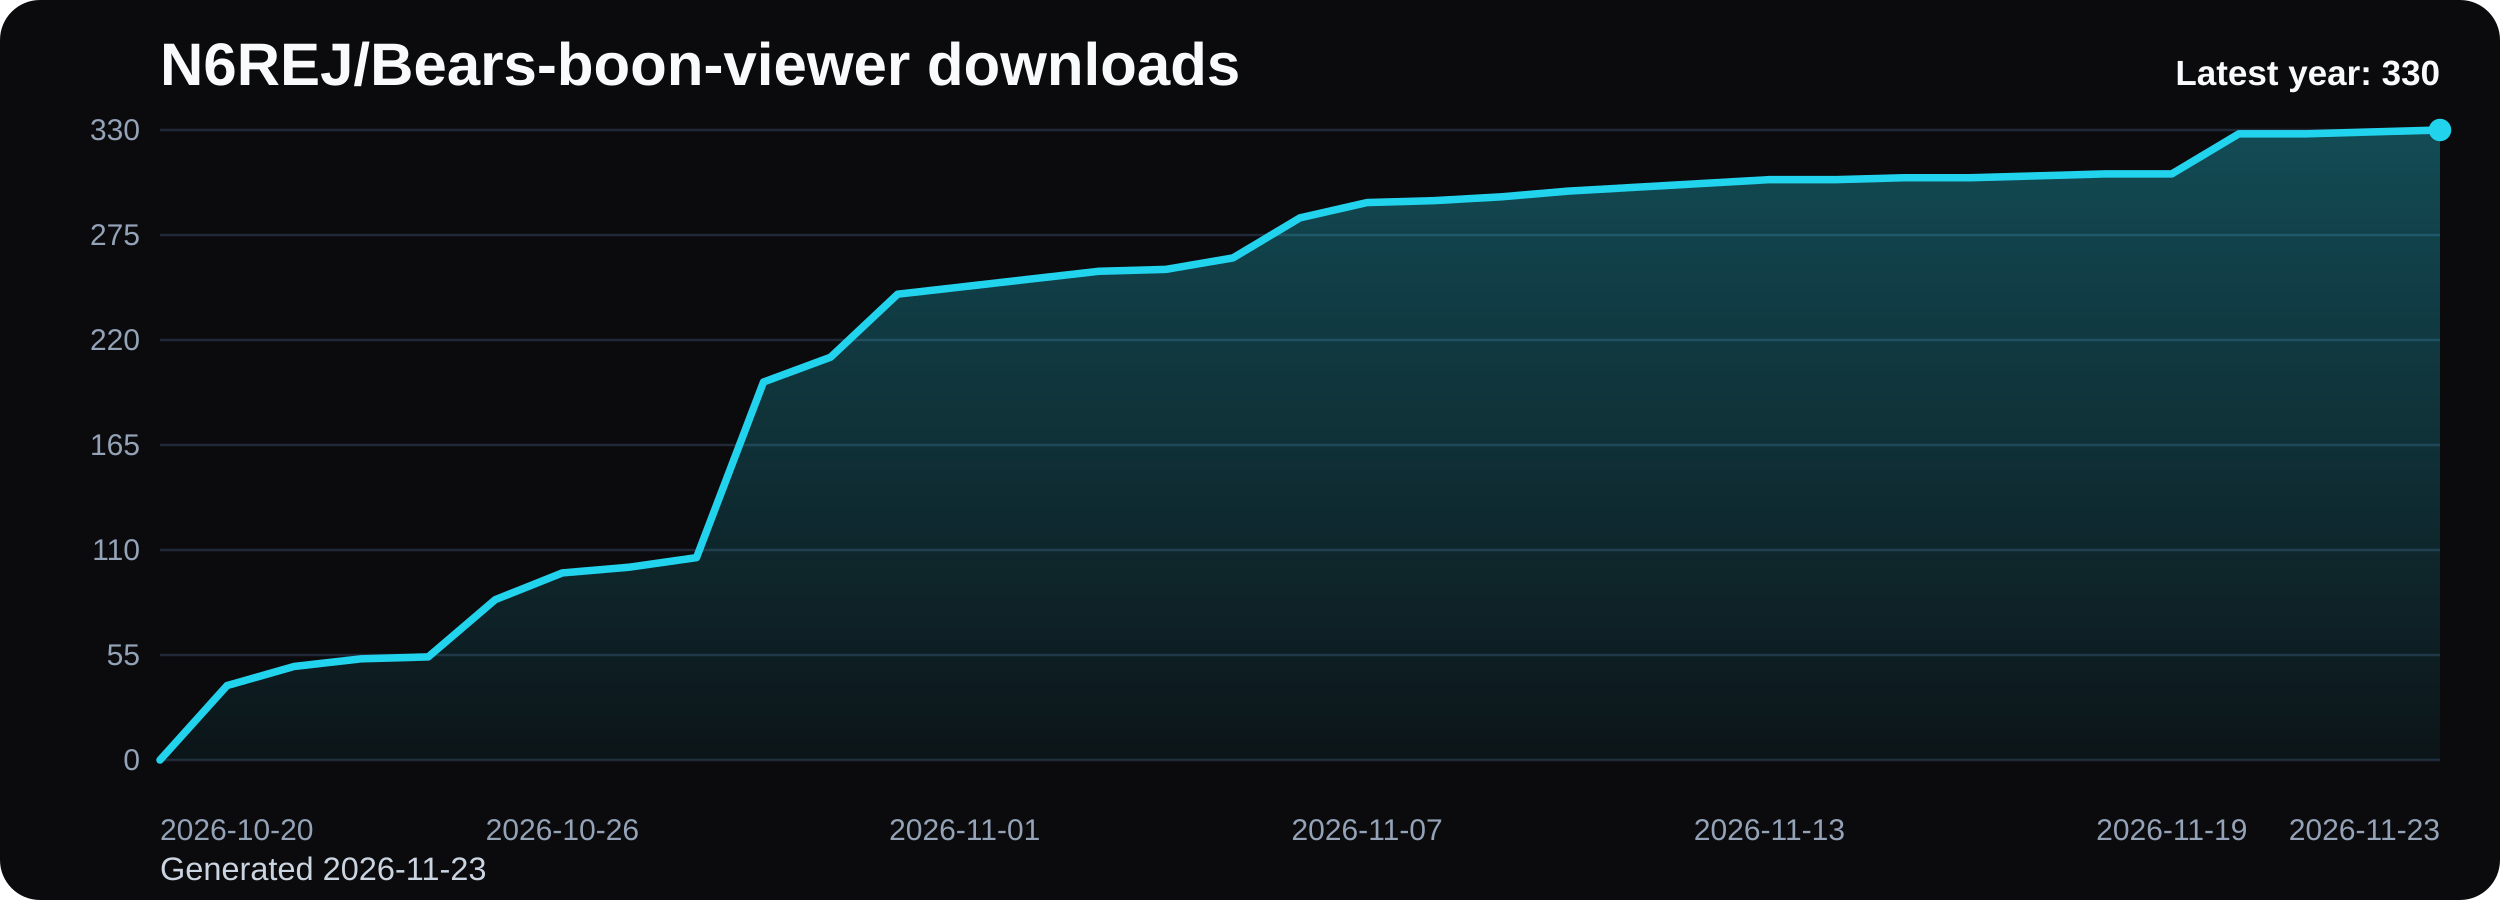
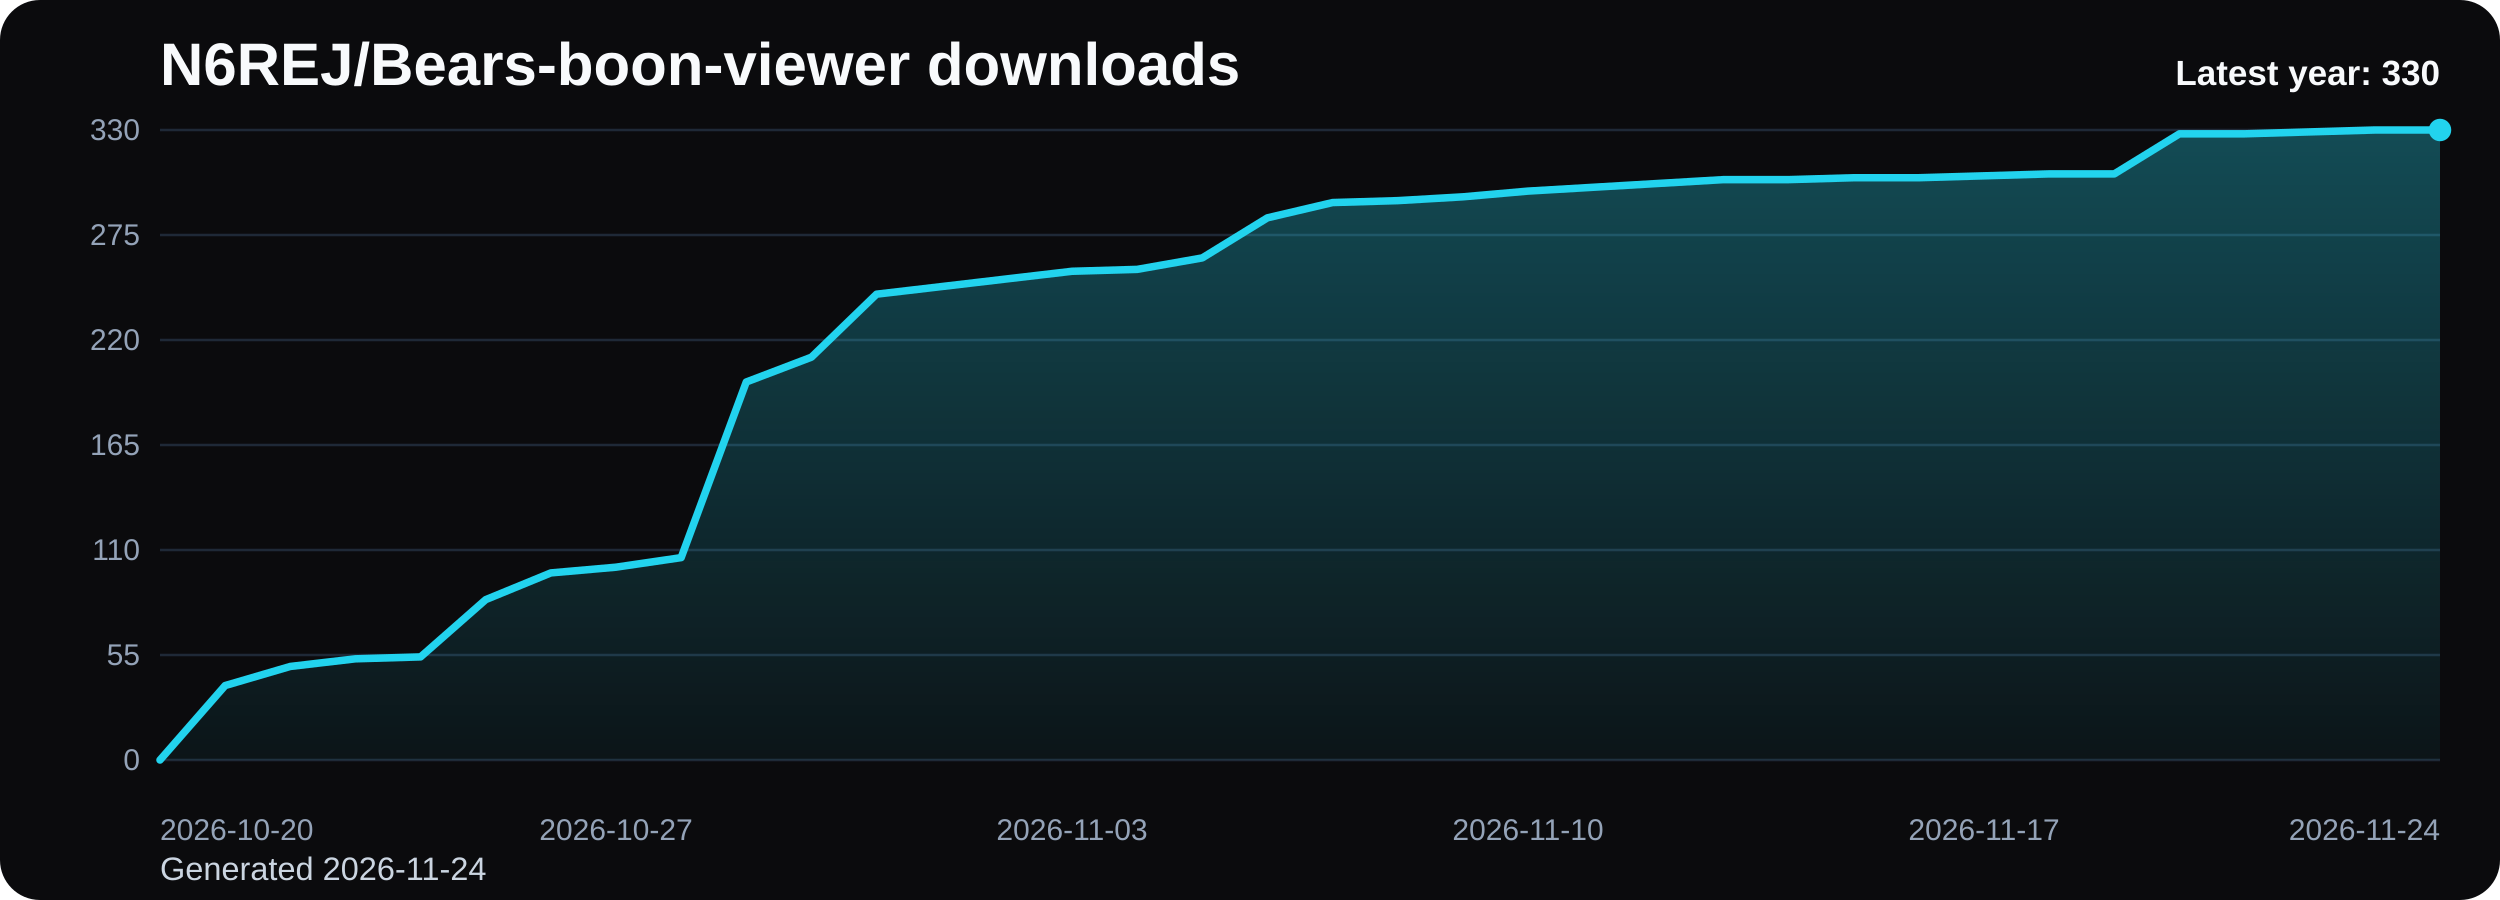
<svg xmlns="http://www.w3.org/2000/svg" viewBox="0 0 1000 360" role="img" aria-label="N6REJ/Bears-boon-viewer downloads chart">
  <defs>
    <linearGradient id="fill-yearly-black" x1="0" y1="0" x2="0" y2="1">
      <stop offset="0%" stop-color="#22d3ee" stop-opacity="0.32" />
      <stop offset="100%" stop-color="#22d3ee" stop-opacity="0.05" />
    </linearGradient>
    <style>
      .bg { fill: #0b0b0d; }
      .title { font: 700 24px Arial, sans-serif; fill: #f8fafc; }
      .sub { font: 400 13px Arial, sans-serif; fill: #cbd5e1; }
      .grid { stroke: #1f2937; stroke-width: 1; }
      .axis { font: 400 12px Arial, sans-serif; fill: #94a3b8; }
      .line { fill: none; stroke: #22d3ee; stroke-width: 3; stroke-linecap: round; stroke-linejoin: round; }
      .dot { fill: #22d3ee; }
      .value { font: 600 11px Arial, sans-serif; fill: #cbd5e1; }
      .latest { font: 700 14px Arial, sans-serif; fill: #f8fafc; }
    </style>
  </defs>
  <rect class="bg" x="0" y="0" width="1000" height="360" rx="16" />
  <text class="title" x="64" y="34">N6REJ/Bears-boon-viewer downloads</text>
-   <text class="sub" x="64" y="352">Generated 2026-11-23</text>
+   <text class="sub" x="64" y="352">Generated 2026-11-24</text>
  <line x1="64" y1="52.00" x2="976" y2="52.00" class="grid" />
  <text x="56" y="56.00" text-anchor="end" class="axis">330</text>
  <line x1="64" y1="94.00" x2="976" y2="94.00" class="grid" />
  <text x="56" y="98.00" text-anchor="end" class="axis">275</text>
  <line x1="64" y1="136.00" x2="976" y2="136.00" class="grid" />
  <text x="56" y="140.00" text-anchor="end" class="axis">220</text>
  <line x1="64" y1="178.00" x2="976" y2="178.00" class="grid" />
  <text x="56" y="182.00" text-anchor="end" class="axis">165</text>
  <line x1="64" y1="220.00" x2="976" y2="220.00" class="grid" />
  <text x="56" y="224.00" text-anchor="end" class="axis">110</text>
  <line x1="64" y1="262.00" x2="976" y2="262.00" class="grid" />
  <text x="56" y="266.00" text-anchor="end" class="axis">55</text>
  <line x1="64" y1="304.00" x2="976" y2="304.00" class="grid" />
  <text x="56" y="308.00" text-anchor="end" class="axis">0</text>
-   <path d="M 64.00 304 L 64.00 304.00 L 90.82 274.22 L 117.65 266.58 L 144.47 263.53 L 171.29 262.76 L 198.12 239.85 L 224.94 229.16 L 251.76 226.87 L 278.59 223.05 L 305.41 152.80 L 332.24 142.87 L 359.06 117.67 L 385.88 114.62 L 412.71 111.56 L 439.53 108.51 L 466.35 107.75 L 493.18 103.16 L 520.00 87.13 L 546.82 81.02 L 573.65 80.25 L 600.47 78.73 L 627.29 76.44 L 654.12 74.91 L 680.94 73.38 L 707.76 71.85 L 734.59 71.85 L 761.41 71.09 L 788.24 71.09 L 815.06 70.33 L 841.88 69.56 L 868.71 69.56 L 895.53 53.53 L 922.35 53.53 L 949.18 52.76 L 976.00 52.00 L 976.00 304 Z" fill="url(#fill-yearly-black)" />
-   <polyline class="line" points="64.00,304.00 90.82,274.22 117.65,266.58 144.47,263.53 171.29,262.76 198.12,239.85 224.94,229.16 251.76,226.87 278.59,223.05 305.41,152.80 332.24,142.87 359.06,117.67 385.88,114.62 412.71,111.56 439.53,108.51 466.35,107.75 493.18,103.16 520.00,87.13 546.82,81.02 573.65,80.25 600.47,78.73 627.29,76.44 654.12,74.91 680.94,73.38 707.76,71.85 734.59,71.85 761.41,71.09 788.24,71.09 815.06,70.33 841.88,69.56 868.71,69.56 895.53,53.53 922.35,53.53 949.18,52.76 976.00,52.00" />
+   <path d="M 64.00 304 L 64.00 304.00 L 90.06 274.22 L 116.11 266.58 L 142.17 263.53 L 168.23 262.76 L 194.29 239.85 L 220.34 229.16 L 246.40 226.87 L 272.46 223.05 L 298.51 152.80 L 324.57 142.87 L 350.63 117.67 L 376.69 114.62 L 402.74 111.56 L 428.80 108.51 L 454.86 107.75 L 480.91 103.16 L 506.97 87.13 L 533.03 81.02 L 559.09 80.25 L 585.14 78.73 L 611.20 76.44 L 637.26 74.91 L 663.31 73.38 L 689.37 71.85 L 715.43 71.85 L 741.49 71.09 L 767.54 71.09 L 793.60 70.33 L 819.66 69.56 L 845.71 69.56 L 871.77 53.53 L 897.83 53.53 L 923.89 52.76 L 949.94 52.00 L 976.00 52.00 L 976.00 304 Z" fill="url(#fill-yearly-black)" />
+   <polyline class="line" points="64.00,304.00 90.06,274.22 116.11,266.58 142.17,263.53 168.23,262.76 194.29,239.85 220.34,229.16 246.40,226.87 272.46,223.05 298.51,152.80 324.57,142.87 350.63,117.67 376.69,114.62 402.74,111.56 428.80,108.51 454.86,107.75 480.91,103.16 506.97,87.13 533.03,81.02 559.09,80.25 585.14,78.73 611.20,76.44 637.26,74.91 663.31,73.38 689.37,71.85 715.43,71.85 741.49,71.09 767.54,71.09 793.60,70.33 819.66,69.56 845.71,69.56 871.77,53.53 897.83,53.53 923.89,52.76 949.94,52.00 976.00,52.00" />
  <circle class="dot" cx="976.00" cy="52.00" r="4.5" />
  <text class="axis" x="64.00" y="336" text-anchor="start">2026-10-20</text>
-   <text class="axis" x="224.94" y="336" text-anchor="middle">2026-10-26</text>
-   <text class="axis" x="385.88" y="336" text-anchor="middle">2026-11-01</text>
-   <text class="axis" x="546.82" y="336" text-anchor="middle">2026-11-07</text>
-   <text class="axis" x="707.76" y="336" text-anchor="middle">2026-11-13</text>
-   <text class="axis" x="868.71" y="336" text-anchor="middle">2026-11-19</text>
-   <text class="axis" x="976.00" y="336" text-anchor="end">2026-11-23</text>
+   <text class="axis" x="246.40" y="336" text-anchor="middle">2026-10-27</text>
+   <text class="axis" x="428.80" y="336" text-anchor="middle">2026-11-03</text>
+   <text class="axis" x="611.20" y="336" text-anchor="middle">2026-11-10</text>
+   <text class="axis" x="793.60" y="336" text-anchor="middle">2026-11-17</text>
+   <text class="axis" x="976.00" y="336" text-anchor="end">2026-11-24</text>
  <text class="latest" x="976" y="34" text-anchor="end">Latest year: 330</text>
</svg>
